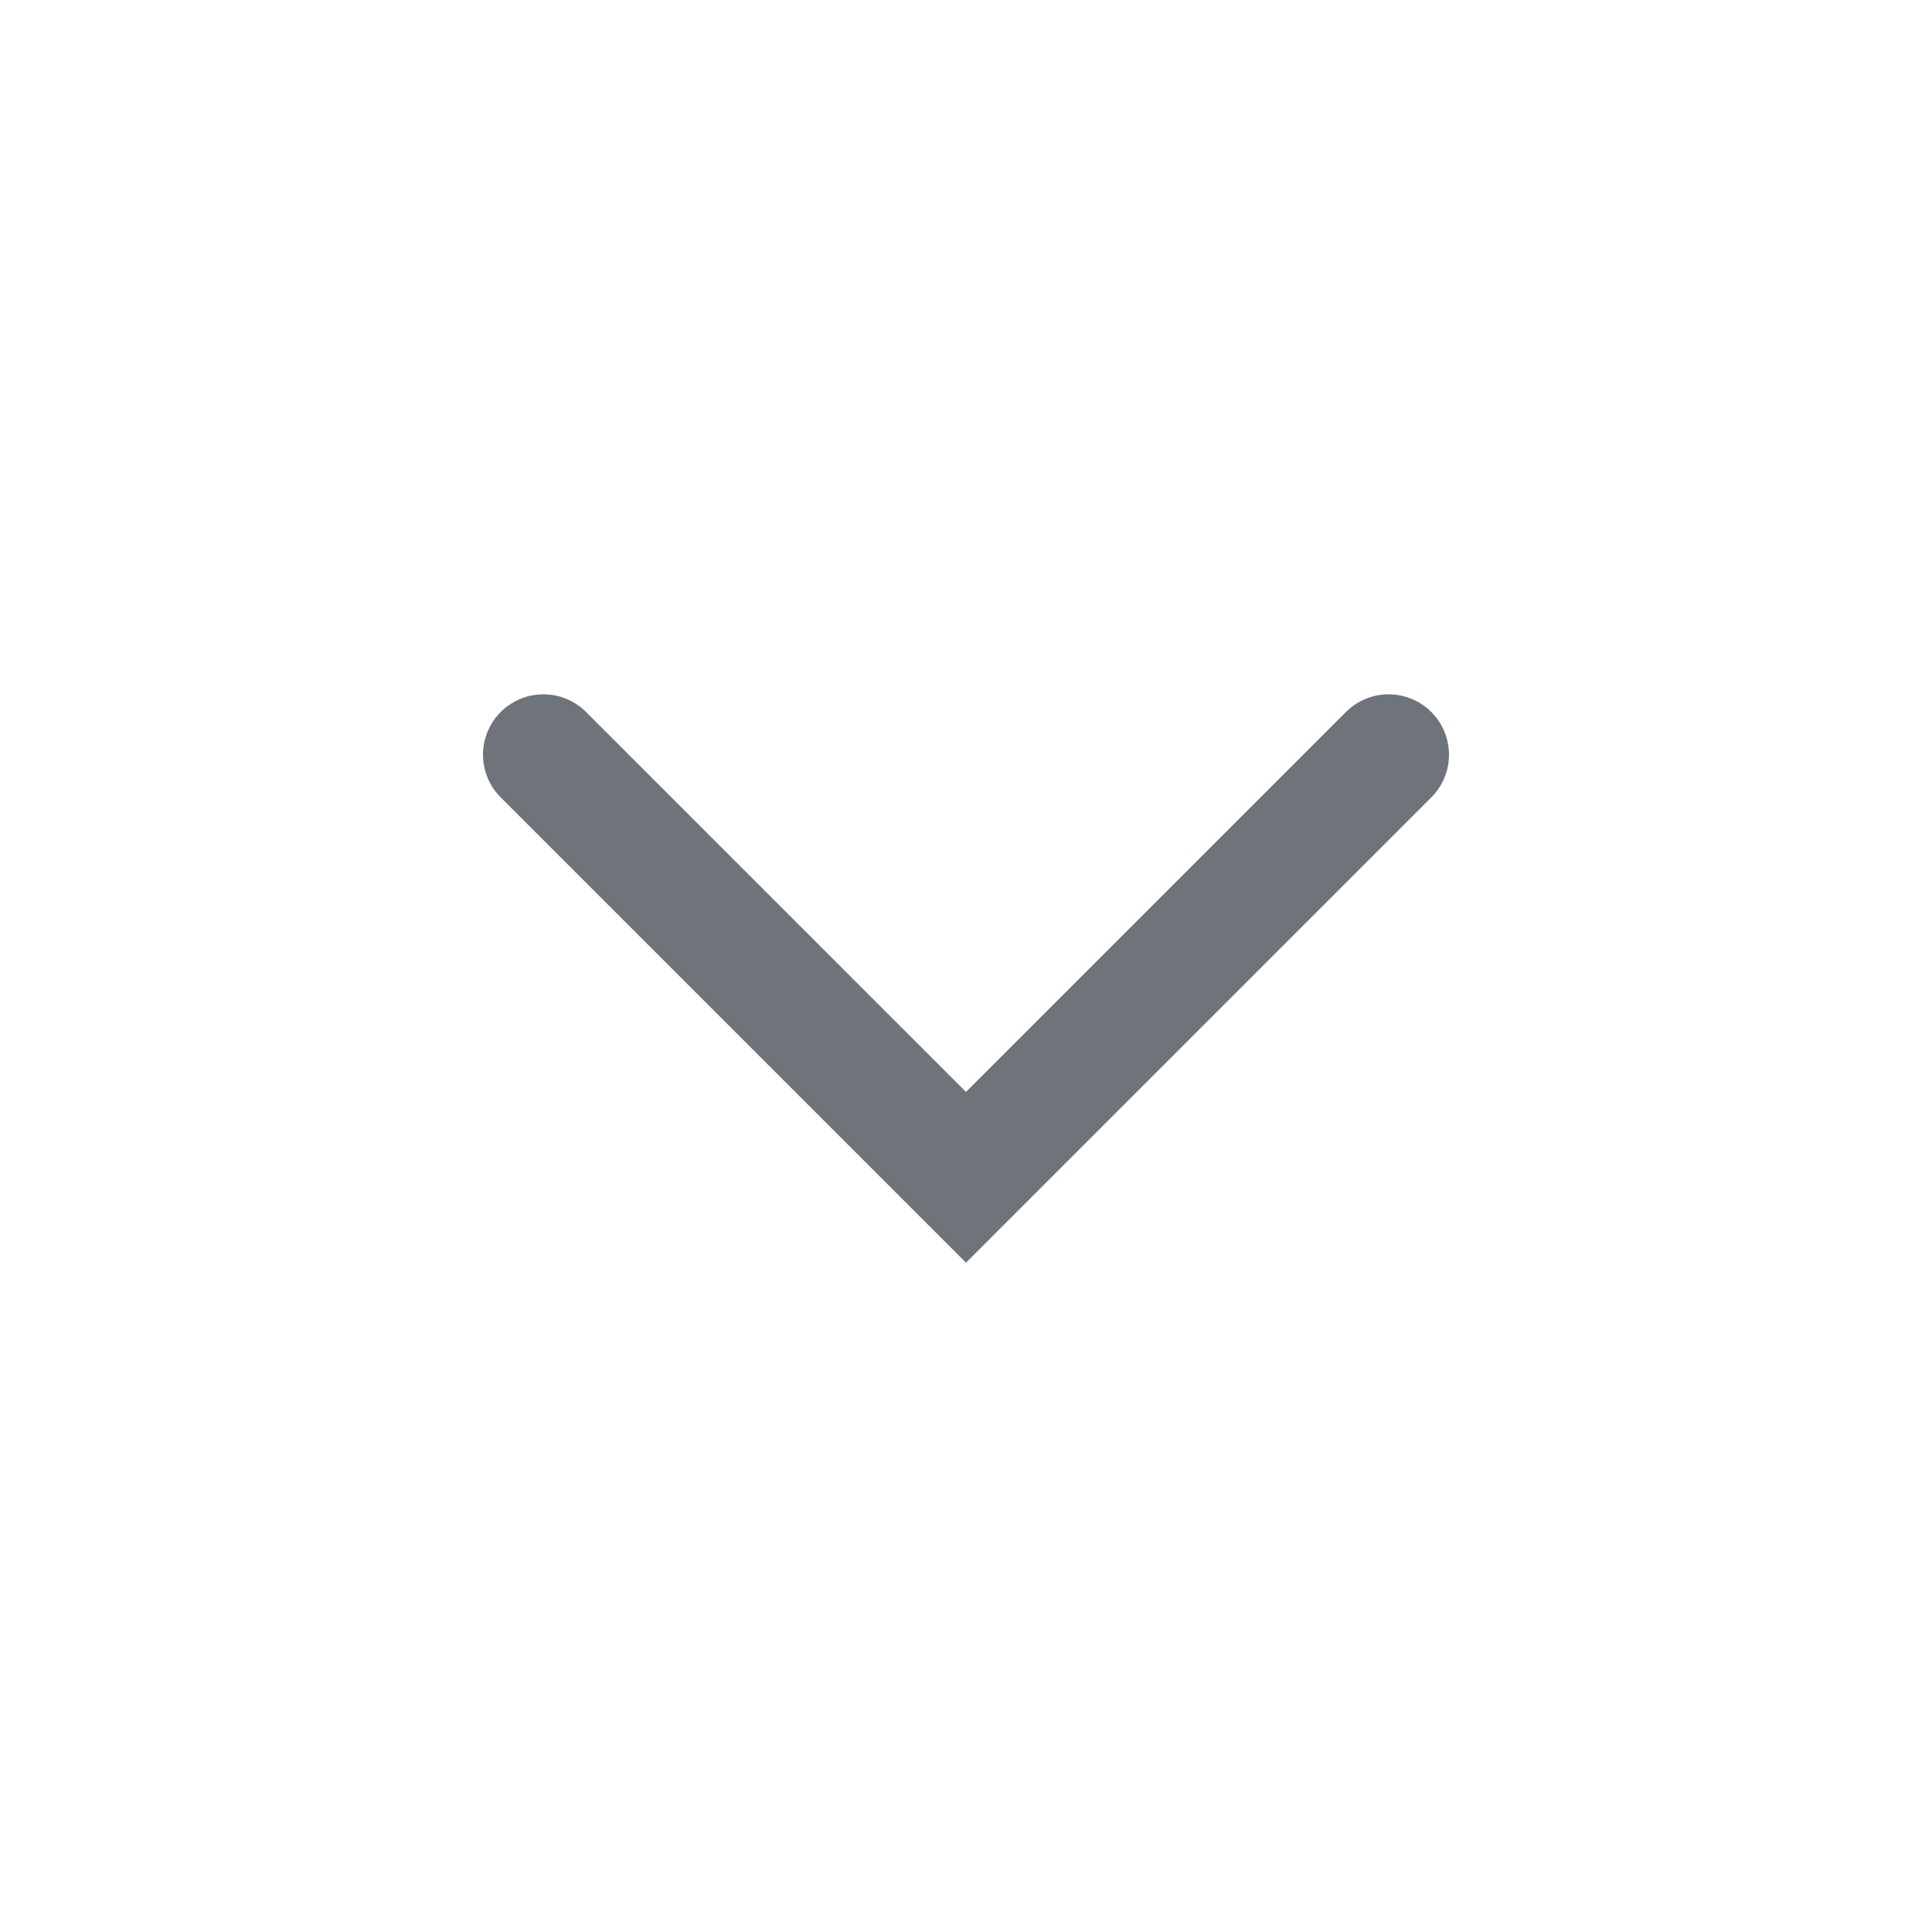
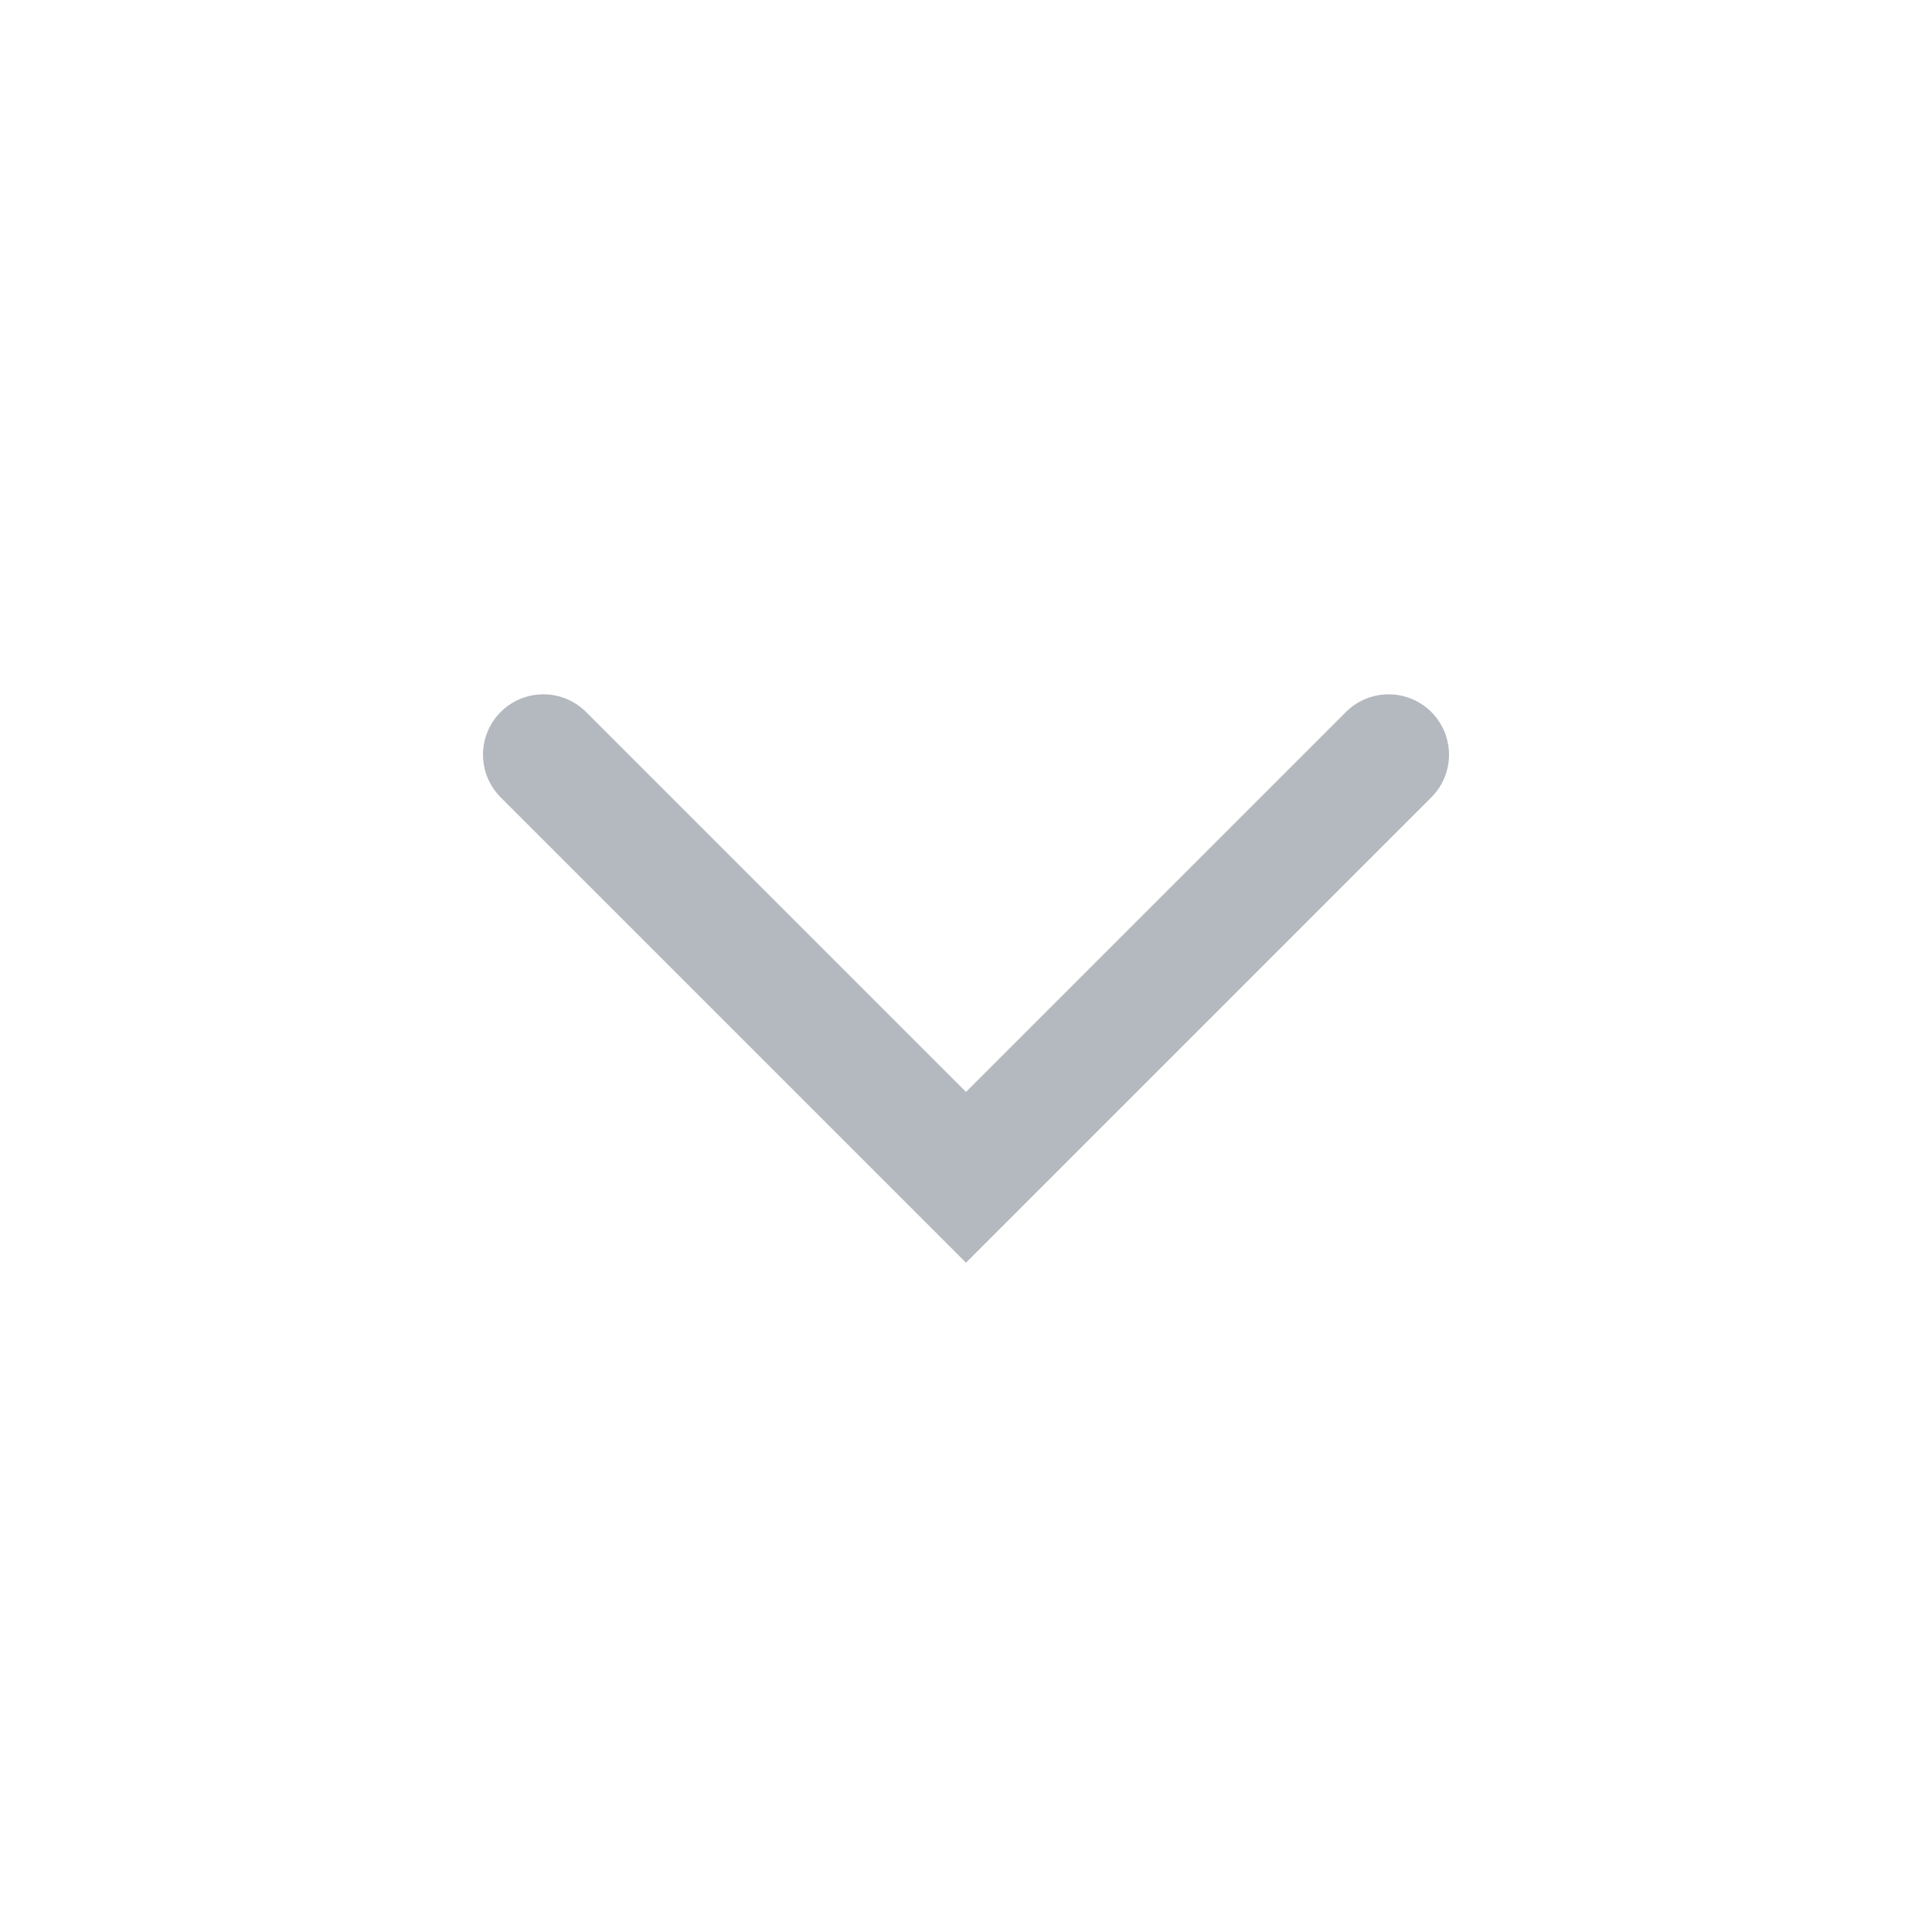
<svg xmlns="http://www.w3.org/2000/svg" width="16" height="16" viewBox="0 0 16 16" fill="none">
-   <path d="M11.5 6.25L8 9.75L4.5 6.25" stroke="#6F737A" stroke-linecap="round" />
+   <path d="M11.5 6.25L8 9.75L4.5 6.25" stroke="#B4B8BF" stroke-linecap="round" />
</svg>
